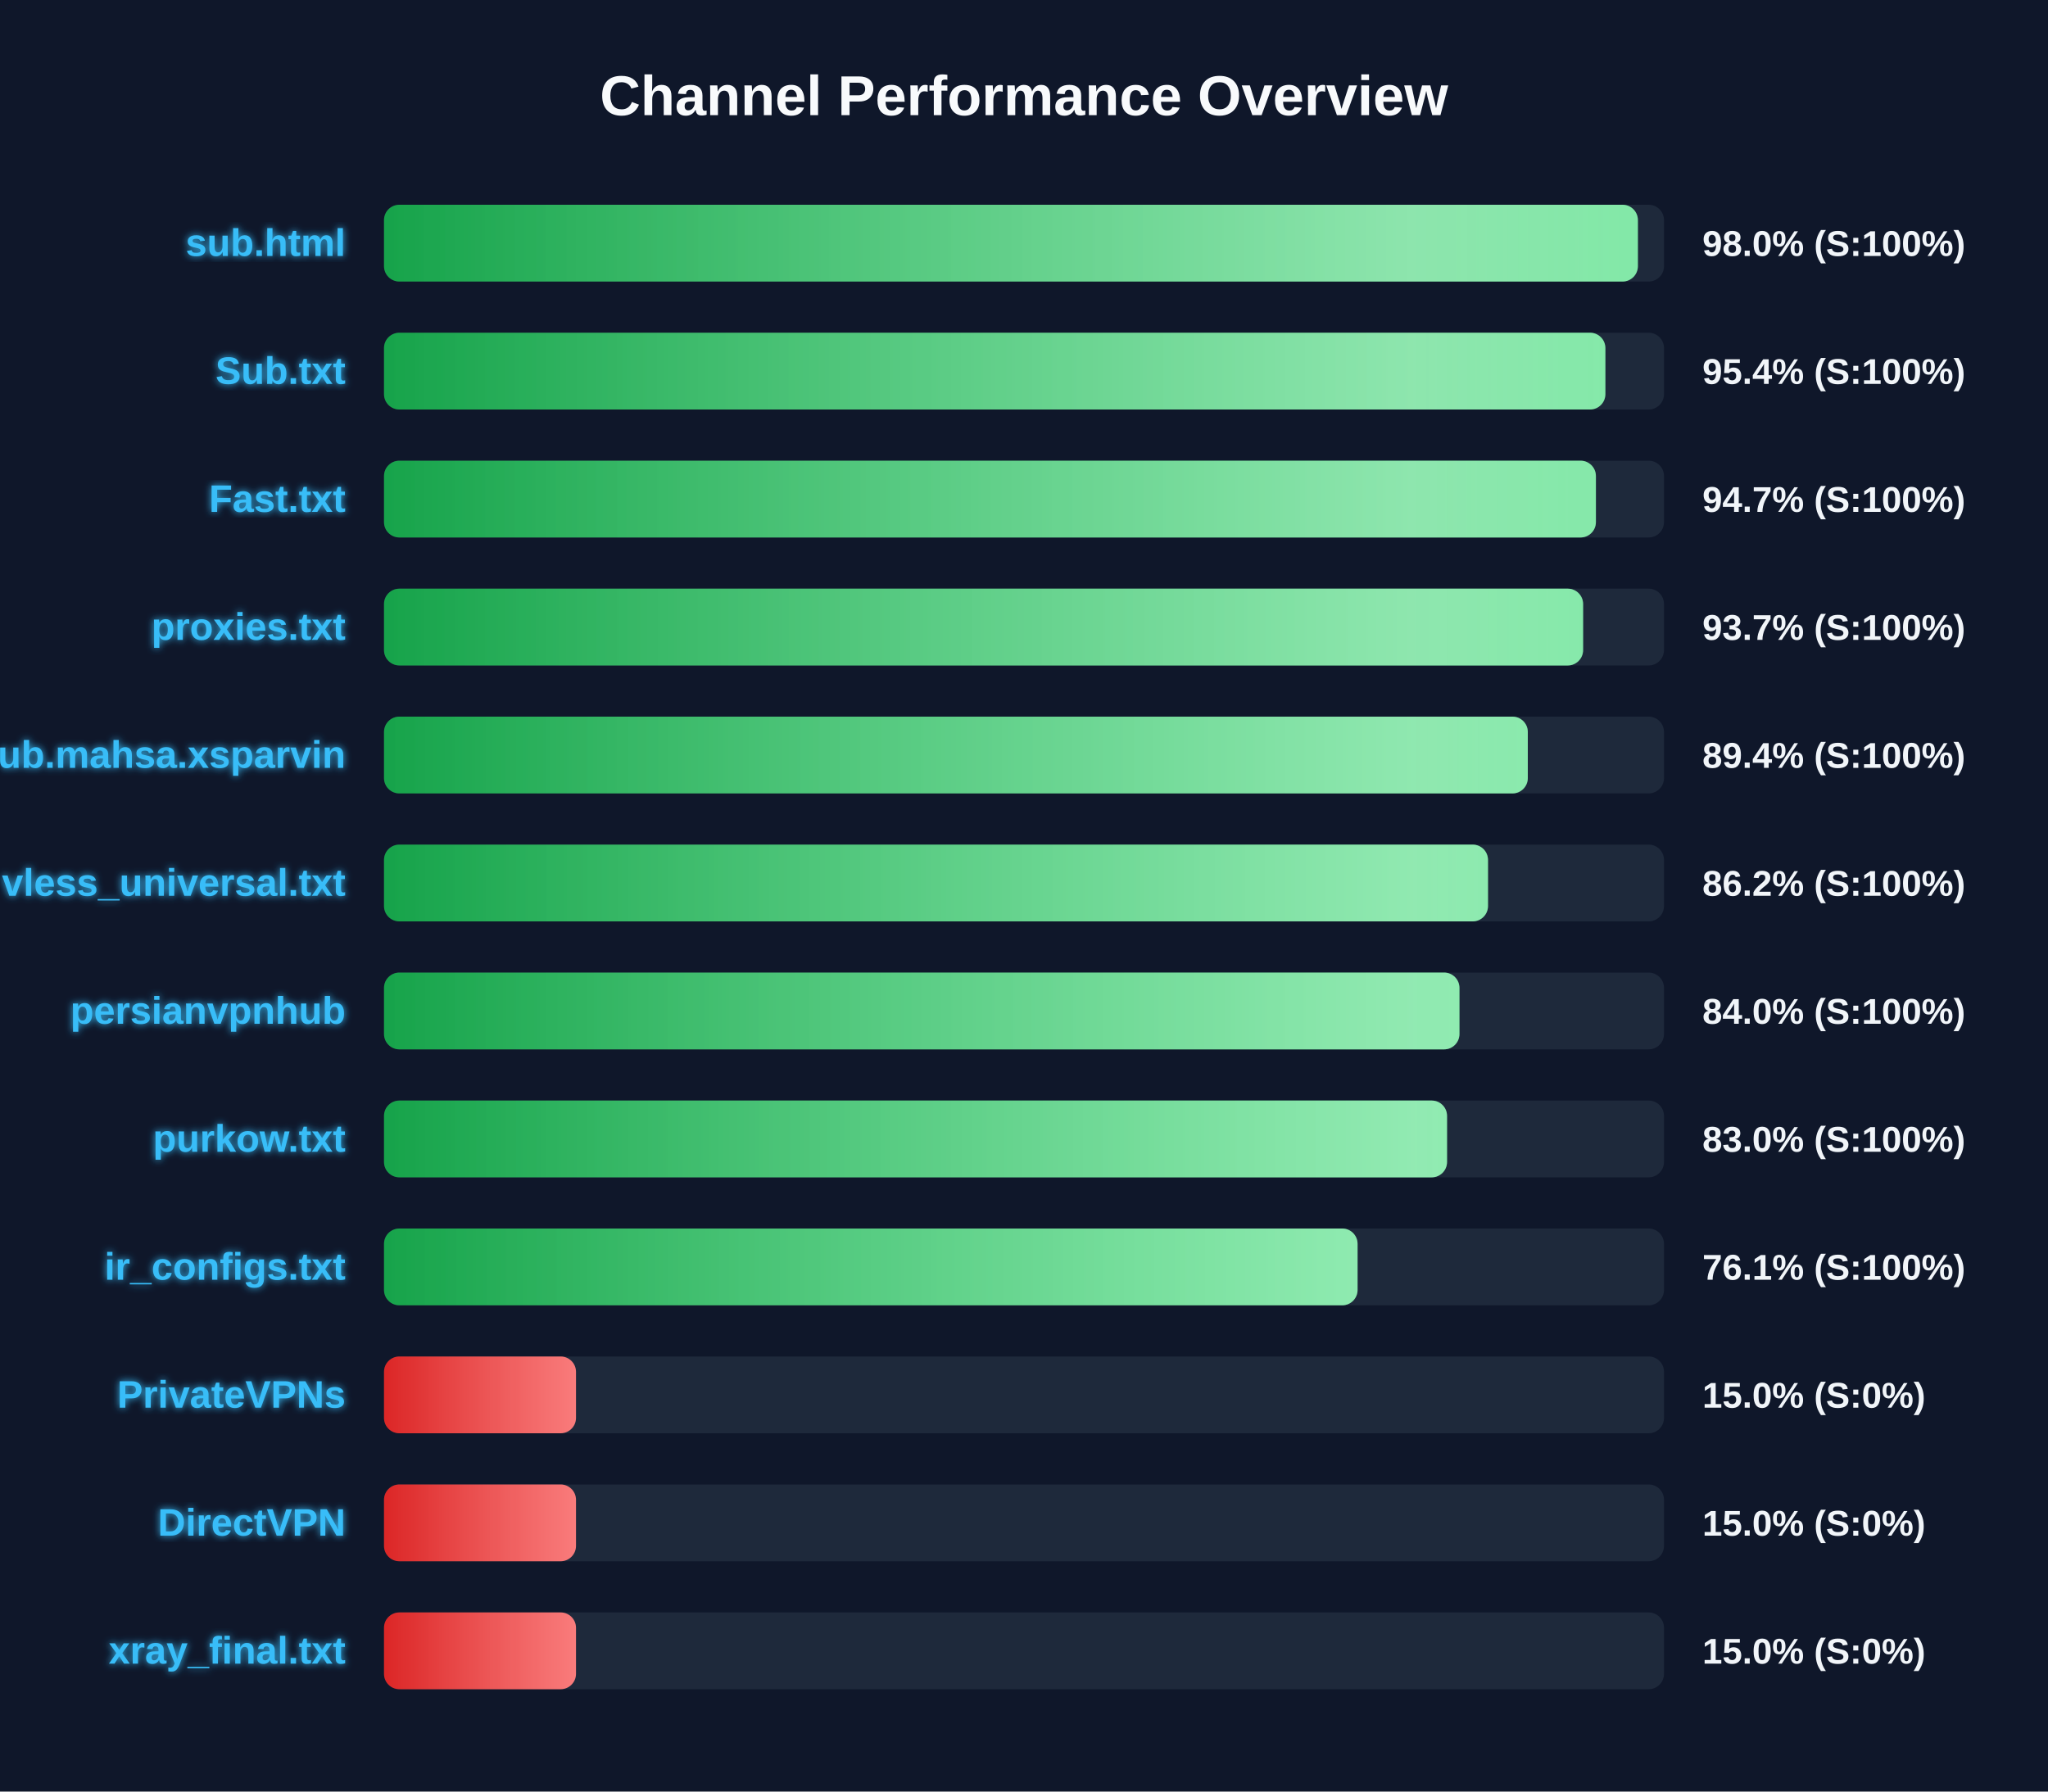
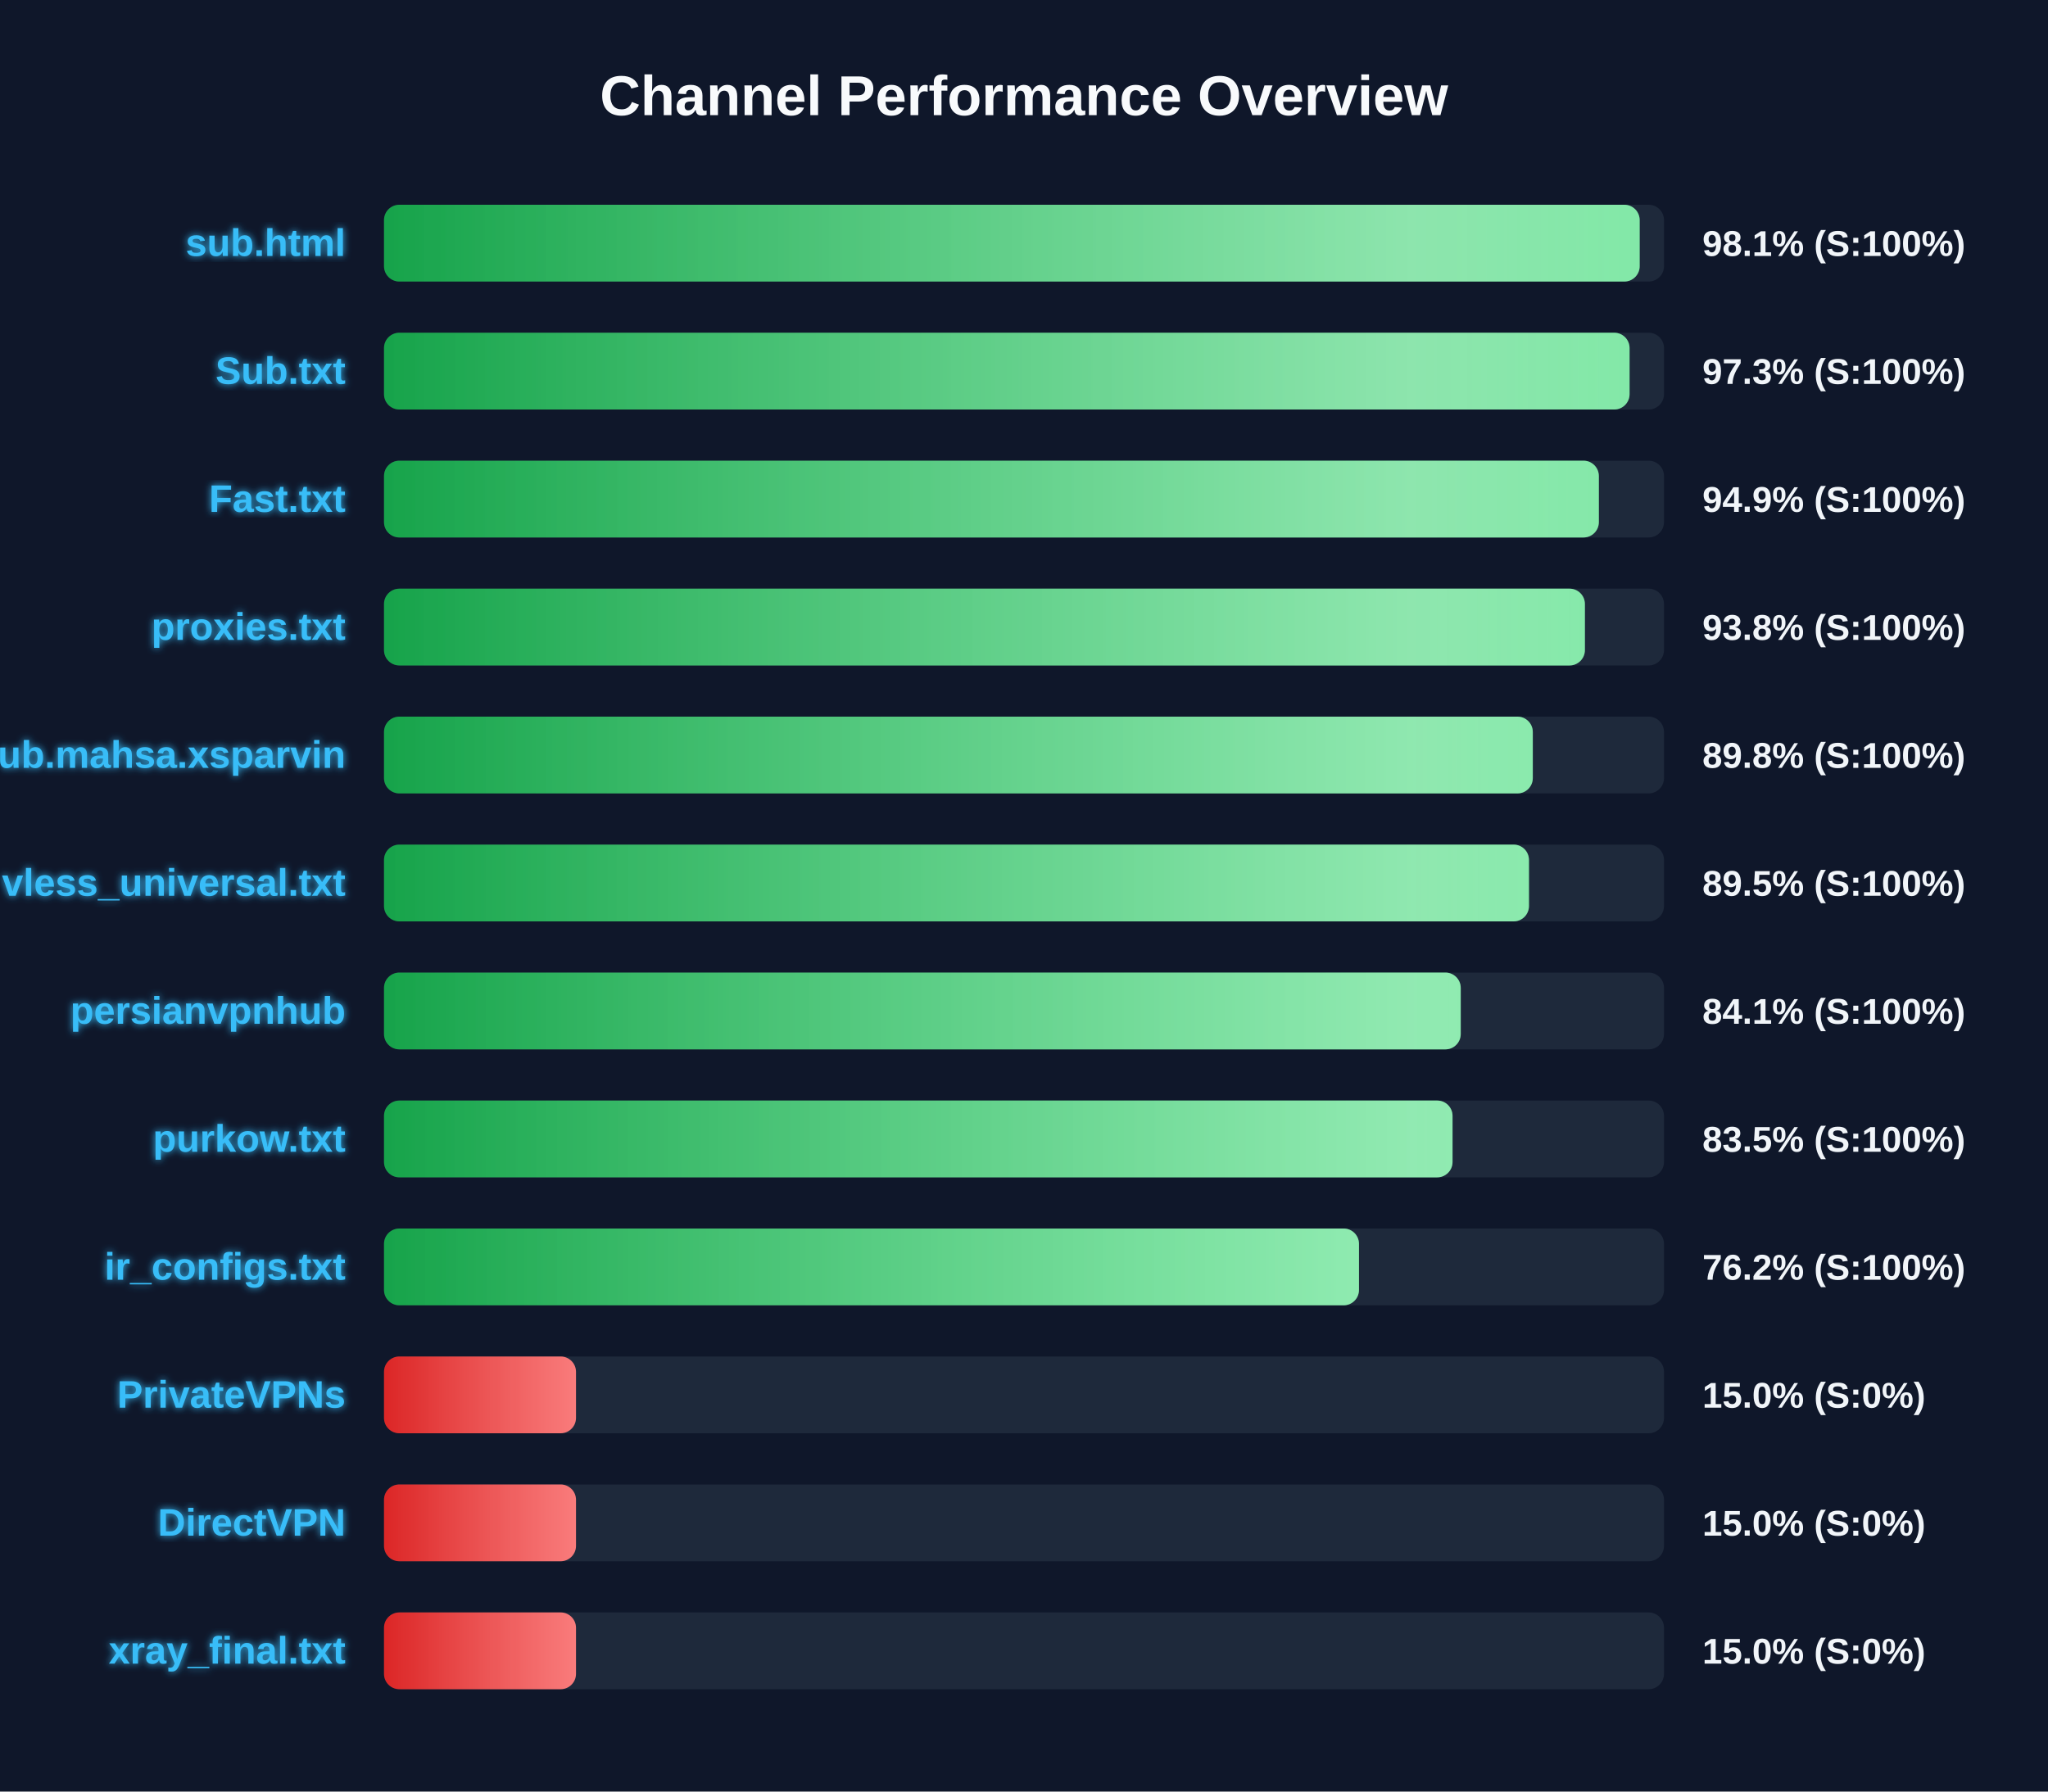
<svg xmlns="http://www.w3.org/2000/svg" width="800" height="700" version="1.1">
  <defs>
    <linearGradient id="grad-green" x1="0%" y1="0%" x2="100%" y2="0%">
      <stop offset="0%" stop-color="#16a34a" />
      <stop offset="100%" stop-color="#4ade80" />
    </linearGradient>
    <linearGradient id="grad-yellow" x1="0%" y1="0%" x2="100%" y2="0%">
      <stop offset="0%" stop-color="#ca8a04" />
      <stop offset="100%" stop-color="#fde047" />
    </linearGradient>
    <linearGradient id="grad-red" x1="0%" y1="0%" x2="100%" y2="0%">
      <stop offset="0%" stop-color="#dc2626" />
      <stop offset="100%" stop-color="#f87171" />
    </linearGradient>
    <linearGradient id="shimmer" x1="0%" y1="0%" x2="100%" y2="0%">
      <stop offset="0%" stop-color="rgba(255,255,255,0)" />
      <stop offset="50%" stop-color="rgba(255,255,255,0.4)" />
      <stop offset="100%" stop-color="rgba(255,255,255,0)" />
    </linearGradient>
    <filter id="glow" x="-20%" y="-20%" width="140%" height="140%">
      <feGaussianBlur stdDeviation="1.5" result="blur" />
      <feComposite in="SourceGraphic" in2="blur" operator="over" />
    </filter>
  </defs>
  <style>
        .bg-rect { fill: #0f172a; }
        .title { font: bold 22px 'Segoe UI', Arial, sans-serif; fill: #f8fafc; }
        .row { font: bold 15px 'Segoe UI', Arial, sans-serif; fill: #38bdf8; filter: url(#glow); }
        .score { font: bold 14px 'Segoe UI', Arial, sans-serif; fill: #f1f5f9; }
        @keyframes shimmer-anim {
            0% { transform: translateX(-100%); }
            100% { transform: translateX(200%); }
        }
        .shimmer-rect {
            animation: shimmer-anim 2.5s infinite linear;
        }
    </style>
  <rect width="100%" height="100%" class="bg-rect" />
  <text x="400" y="45" text-anchor="middle" class="title">Channel Performance Overview</text>
  <rect x="150" y="80" width="500" height="30" fill="#1e293b" rx="6" />
  <clipPath id="clip-0">
-     <rect x="150" y="80" width="489.8" height="30" rx="6" />
+     <rect x="150" y="80" width="490.5" height="30" rx="6" />
  </clipPath>
-   <rect x="150" y="80" width="489.8" height="30" fill="url(#grad-green)" rx="6" />
+   <rect x="150" y="80" width="490.5" height="30" fill="url(#grad-green)" rx="6" />
  <g clip-path="url(#clip-0)">
    <rect x="150" y="80" width="100%" height="30" fill="url(#shimmer)" class="shimmer-rect" />
  </g>
  <text x="135" y="100" text-anchor="end" class="row">sub.html</text>
-   <text x="665" y="100" text-anchor="start" class="score">98.0% (S:100%)</text>
+   <text x="665" y="100" text-anchor="start" class="score">98.1% (S:100%)</text>
  <rect x="150" y="130" width="500" height="30" fill="#1e293b" rx="6" />
  <clipPath id="clip-1">
-     <rect x="150" y="130" width="477.1" height="30" rx="6" />
+     <rect x="150" y="130" width="486.55" height="30" rx="6" />
  </clipPath>
-   <rect x="150" y="130" width="477.1" height="30" fill="url(#grad-green)" rx="6" />
+   <rect x="150" y="130" width="486.55" height="30" fill="url(#grad-green)" rx="6" />
  <g clip-path="url(#clip-1)">
    <rect x="150" y="130" width="100%" height="30" fill="url(#shimmer)" class="shimmer-rect" />
  </g>
  <text x="135" y="150" text-anchor="end" class="row">Sub.txt</text>
-   <text x="665" y="150" text-anchor="start" class="score">95.4% (S:100%)</text>
+   <text x="665" y="150" text-anchor="start" class="score">97.3% (S:100%)</text>
  <rect x="150" y="180" width="500" height="30" fill="#1e293b" rx="6" />
  <clipPath id="clip-2">
-     <rect x="150" y="180" width="473.4" height="30" rx="6" />
+     <rect x="150" y="180" width="474.55" height="30" rx="6" />
  </clipPath>
-   <rect x="150" y="180" width="473.4" height="30" fill="url(#grad-green)" rx="6" />
+   <rect x="150" y="180" width="474.55" height="30" fill="url(#grad-green)" rx="6" />
  <g clip-path="url(#clip-2)">
    <rect x="150" y="180" width="100%" height="30" fill="url(#shimmer)" class="shimmer-rect" />
  </g>
  <text x="135" y="200" text-anchor="end" class="row">Fast.txt</text>
-   <text x="665" y="200" text-anchor="start" class="score">94.7% (S:100%)</text>
+   <text x="665" y="200" text-anchor="start" class="score">94.9% (S:100%)</text>
  <rect x="150" y="230" width="500" height="30" fill="#1e293b" rx="6" />
  <clipPath id="clip-3">
-     <rect x="150" y="230" width="468.4" height="30" rx="6" />
+     <rect x="150" y="230" width="469.1" height="30" rx="6" />
  </clipPath>
-   <rect x="150" y="230" width="468.4" height="30" fill="url(#grad-green)" rx="6" />
+   <rect x="150" y="230" width="469.1" height="30" fill="url(#grad-green)" rx="6" />
  <g clip-path="url(#clip-3)">
    <rect x="150" y="230" width="100%" height="30" fill="url(#shimmer)" class="shimmer-rect" />
  </g>
  <text x="135" y="250" text-anchor="end" class="row">proxies.txt</text>
-   <text x="665" y="250" text-anchor="start" class="score">93.7% (S:100%)</text>
+   <text x="665" y="250" text-anchor="start" class="score">93.8% (S:100%)</text>
  <rect x="150" y="280" width="500" height="30" fill="#1e293b" rx="6" />
  <clipPath id="clip-4">
-     <rect x="150" y="280" width="446.8" height="30" rx="6" />
+     <rect x="150" y="280" width="448.75" height="30" rx="6" />
  </clipPath>
-   <rect x="150" y="280" width="446.8" height="30" fill="url(#grad-green)" rx="6" />
+   <rect x="150" y="280" width="448.75" height="30" fill="url(#grad-green)" rx="6" />
  <g clip-path="url(#clip-4)">
    <rect x="150" y="280" width="100%" height="30" fill="url(#shimmer)" class="shimmer-rect" />
  </g>
  <text x="135" y="300" text-anchor="end" class="row">Sub.mahsa.xsparvin</text>
-   <text x="665" y="300" text-anchor="start" class="score">89.4% (S:100%)</text>
+   <text x="665" y="300" text-anchor="start" class="score">89.8% (S:100%)</text>
  <rect x="150" y="330" width="500" height="30" fill="#1e293b" rx="6" />
  <clipPath id="clip-5">
-     <rect x="150" y="330" width="431.25" height="30" rx="6" />
+     <rect x="150" y="330" width="447.25" height="30" rx="6" />
  </clipPath>
-   <rect x="150" y="330" width="431.25" height="30" fill="url(#grad-green)" rx="6" />
+   <rect x="150" y="330" width="447.25" height="30" fill="url(#grad-green)" rx="6" />
  <g clip-path="url(#clip-5)">
    <rect x="150" y="330" width="100%" height="30" fill="url(#shimmer)" class="shimmer-rect" />
  </g>
  <text x="135" y="350" text-anchor="end" class="row">vless_universal.txt</text>
-   <text x="665" y="350" text-anchor="start" class="score">86.2% (S:100%)</text>
+   <text x="665" y="350" text-anchor="start" class="score">89.5% (S:100%)</text>
  <rect x="150" y="380" width="500" height="30" fill="#1e293b" rx="6" />
  <clipPath id="clip-6">
-     <rect x="150" y="380" width="420.1" height="30" rx="6" />
+     <rect x="150" y="380" width="420.6" height="30" rx="6" />
  </clipPath>
-   <rect x="150" y="380" width="420.1" height="30" fill="url(#grad-green)" rx="6" />
+   <rect x="150" y="380" width="420.6" height="30" fill="url(#grad-green)" rx="6" />
  <g clip-path="url(#clip-6)">
    <rect x="150" y="380" width="100%" height="30" fill="url(#shimmer)" class="shimmer-rect" />
  </g>
  <text x="135" y="400" text-anchor="end" class="row">persianvpnhub</text>
-   <text x="665" y="400" text-anchor="start" class="score">84.0% (S:100%)</text>
+   <text x="665" y="400" text-anchor="start" class="score">84.1% (S:100%)</text>
  <rect x="150" y="430" width="500" height="30" fill="#1e293b" rx="6" />
  <clipPath id="clip-7">
-     <rect x="150" y="430" width="415.25" height="30" rx="6" />
+     <rect x="150" y="430" width="417.4" height="30" rx="6" />
  </clipPath>
-   <rect x="150" y="430" width="415.25" height="30" fill="url(#grad-green)" rx="6" />
+   <rect x="150" y="430" width="417.4" height="30" fill="url(#grad-green)" rx="6" />
  <g clip-path="url(#clip-7)">
    <rect x="150" y="430" width="100%" height="30" fill="url(#shimmer)" class="shimmer-rect" />
  </g>
  <text x="135" y="450" text-anchor="end" class="row">purkow.txt</text>
-   <text x="665" y="450" text-anchor="start" class="score">83.0% (S:100%)</text>
+   <text x="665" y="450" text-anchor="start" class="score">83.5% (S:100%)</text>
  <rect x="150" y="480" width="500" height="30" fill="#1e293b" rx="6" />
  <clipPath id="clip-8">
-     <rect x="150" y="480" width="380.3" height="30" rx="6" />
+     <rect x="150" y="480" width="380.85" height="30" rx="6" />
  </clipPath>
-   <rect x="150" y="480" width="380.3" height="30" fill="url(#grad-green)" rx="6" />
+   <rect x="150" y="480" width="380.85" height="30" fill="url(#grad-green)" rx="6" />
  <g clip-path="url(#clip-8)">
    <rect x="150" y="480" width="100%" height="30" fill="url(#shimmer)" class="shimmer-rect" />
  </g>
  <text x="135" y="500" text-anchor="end" class="row">ir_configs.txt</text>
-   <text x="665" y="500" text-anchor="start" class="score">76.1% (S:100%)</text>
+   <text x="665" y="500" text-anchor="start" class="score">76.2% (S:100%)</text>
  <rect x="150" y="530" width="500" height="30" fill="#1e293b" rx="6" />
  <clipPath id="clip-9">
    <rect x="150" y="530" width="75.0" height="30" rx="6" />
  </clipPath>
  <rect x="150" y="530" width="75.0" height="30" fill="url(#grad-red)" rx="6" />
  <g clip-path="url(#clip-9)">
    <rect x="150" y="530" width="100%" height="30" fill="url(#shimmer)" class="shimmer-rect" />
  </g>
  <text x="135" y="550" text-anchor="end" class="row">PrivateVPNs</text>
  <text x="665" y="550" text-anchor="start" class="score">15.0% (S:0%)</text>
  <rect x="150" y="580" width="500" height="30" fill="#1e293b" rx="6" />
  <clipPath id="clip-10">
    <rect x="150" y="580" width="75.0" height="30" rx="6" />
  </clipPath>
  <rect x="150" y="580" width="75.0" height="30" fill="url(#grad-red)" rx="6" />
  <g clip-path="url(#clip-10)">
    <rect x="150" y="580" width="100%" height="30" fill="url(#shimmer)" class="shimmer-rect" />
  </g>
  <text x="135" y="600" text-anchor="end" class="row">DirectVPN</text>
  <text x="665" y="600" text-anchor="start" class="score">15.0% (S:0%)</text>
  <rect x="150" y="630" width="500" height="30" fill="#1e293b" rx="6" />
  <clipPath id="clip-11">
    <rect x="150" y="630" width="75.0" height="30" rx="6" />
  </clipPath>
  <rect x="150" y="630" width="75.0" height="30" fill="url(#grad-red)" rx="6" />
  <g clip-path="url(#clip-11)">
    <rect x="150" y="630" width="100%" height="30" fill="url(#shimmer)" class="shimmer-rect" />
  </g>
  <text x="135" y="650" text-anchor="end" class="row">xray_final.txt</text>
  <text x="665" y="650" text-anchor="start" class="score">15.0% (S:0%)</text>
</svg>
